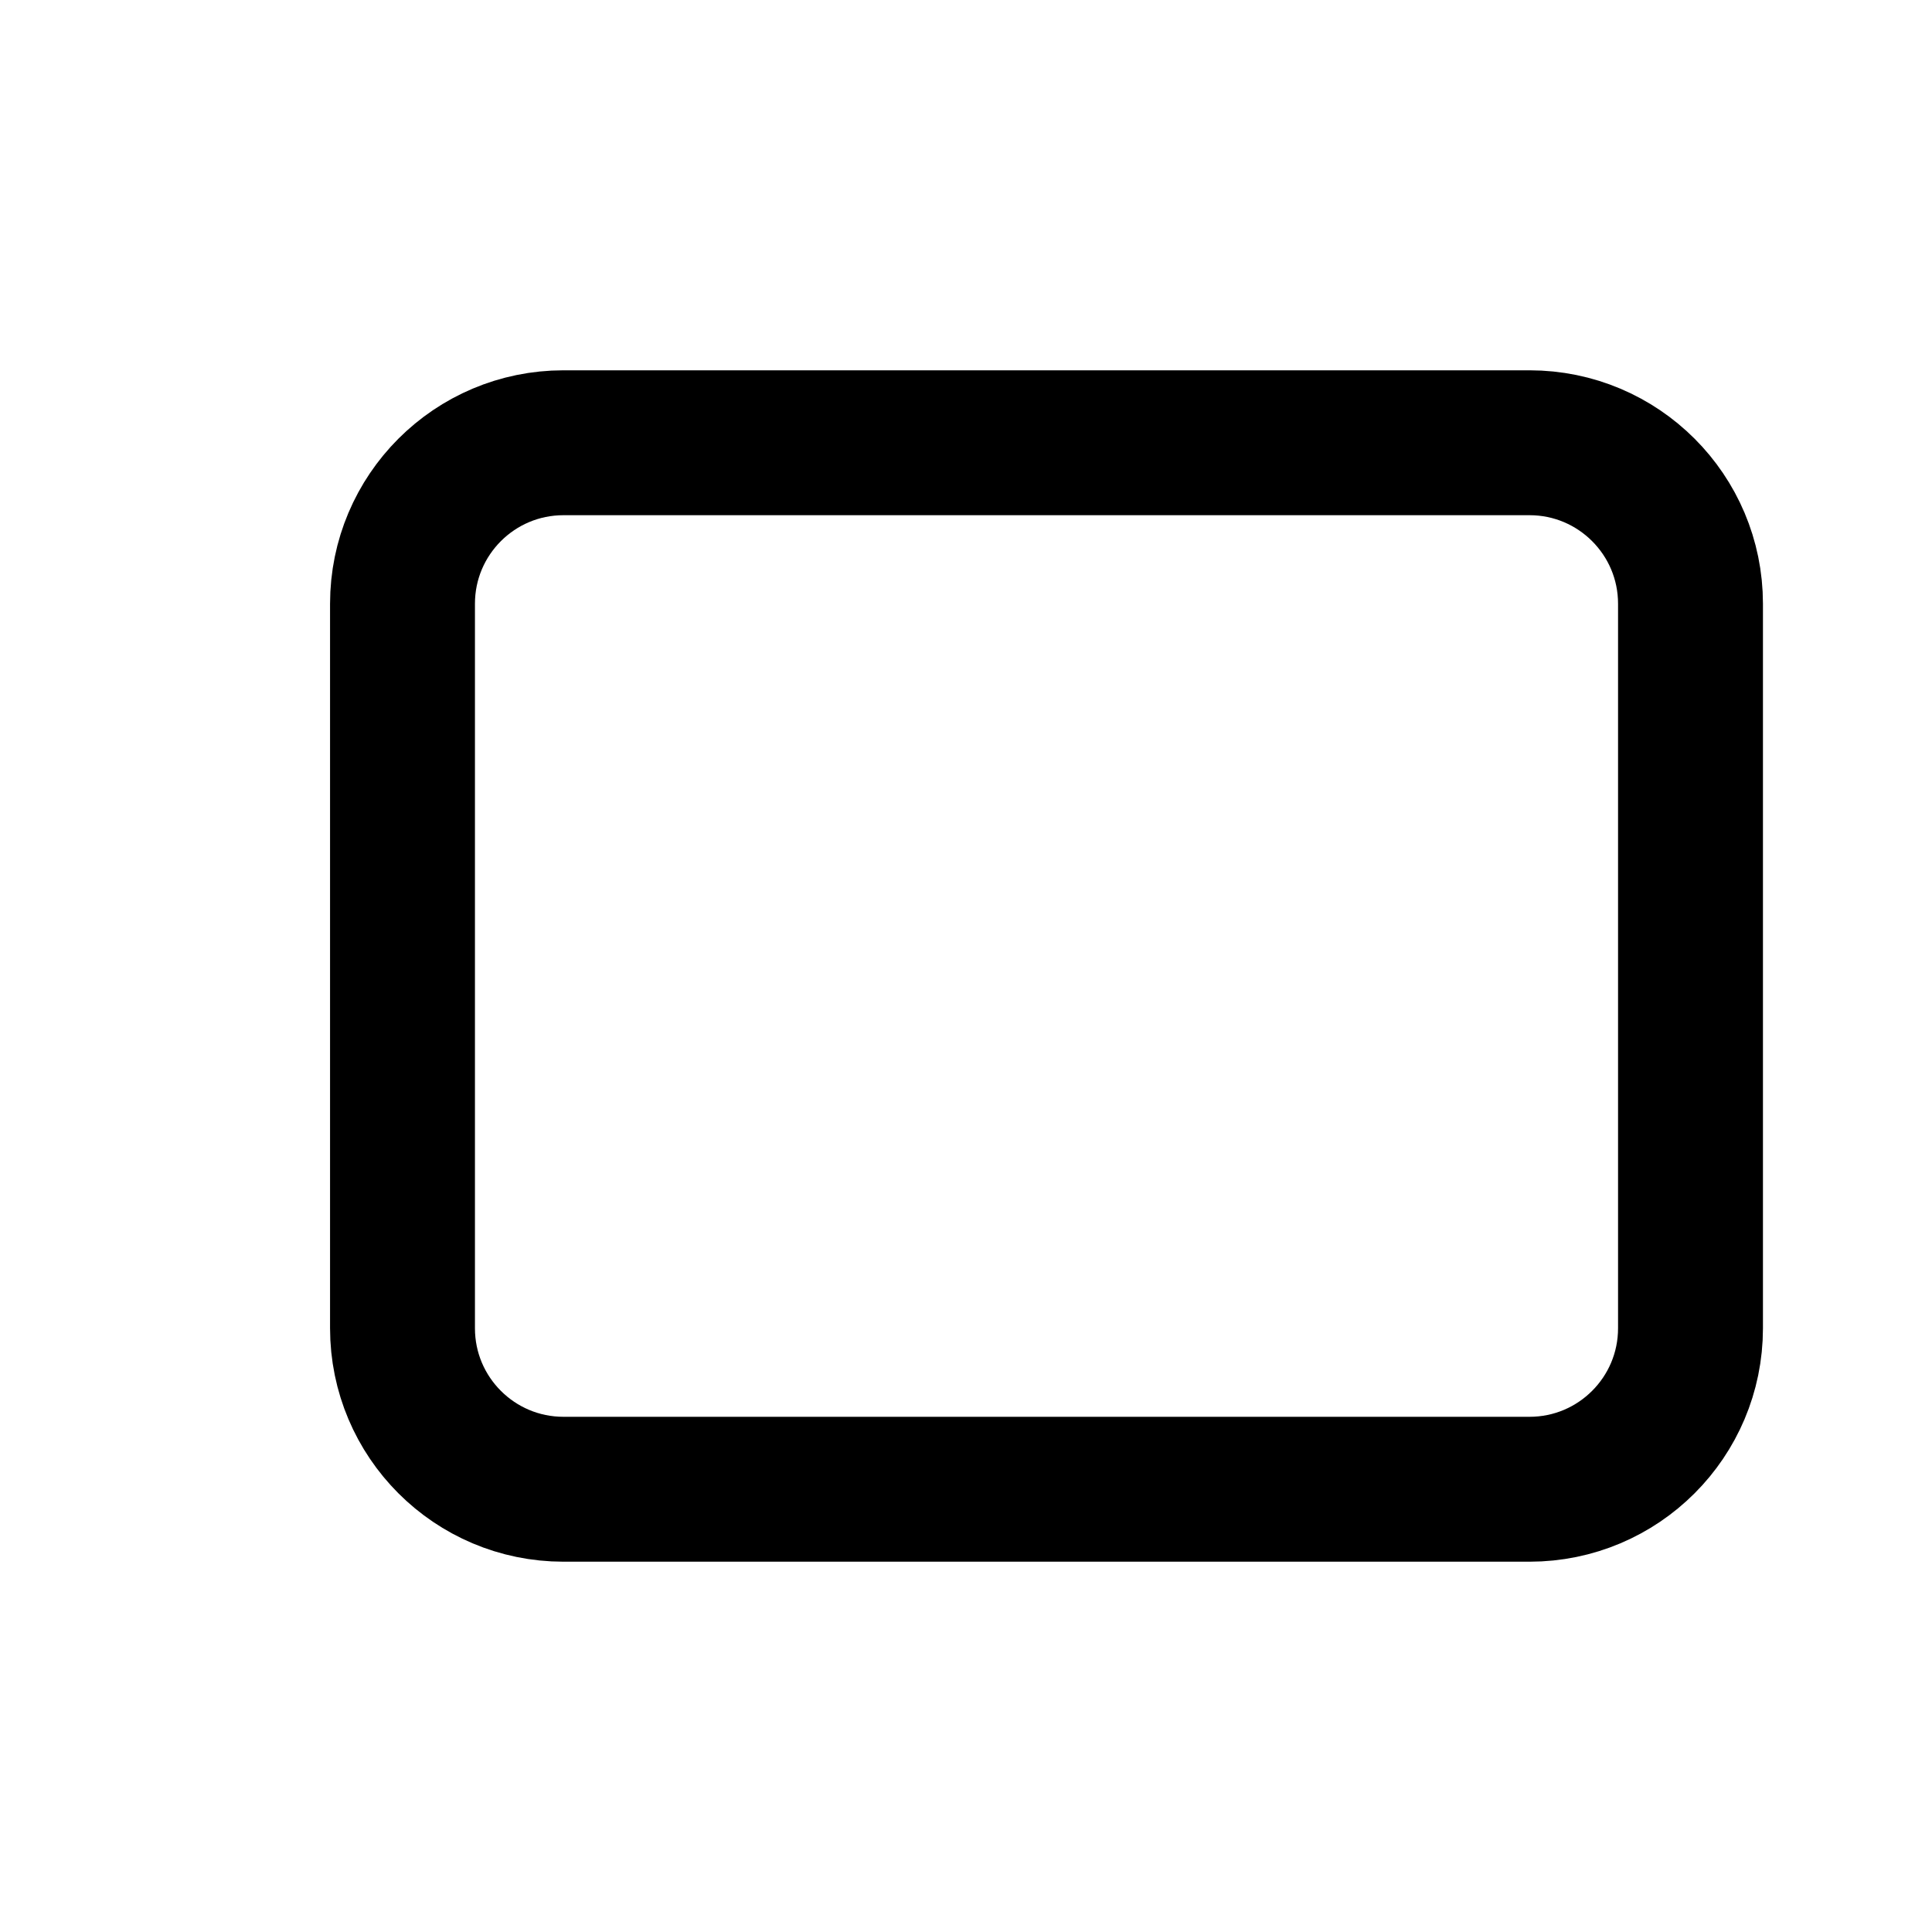
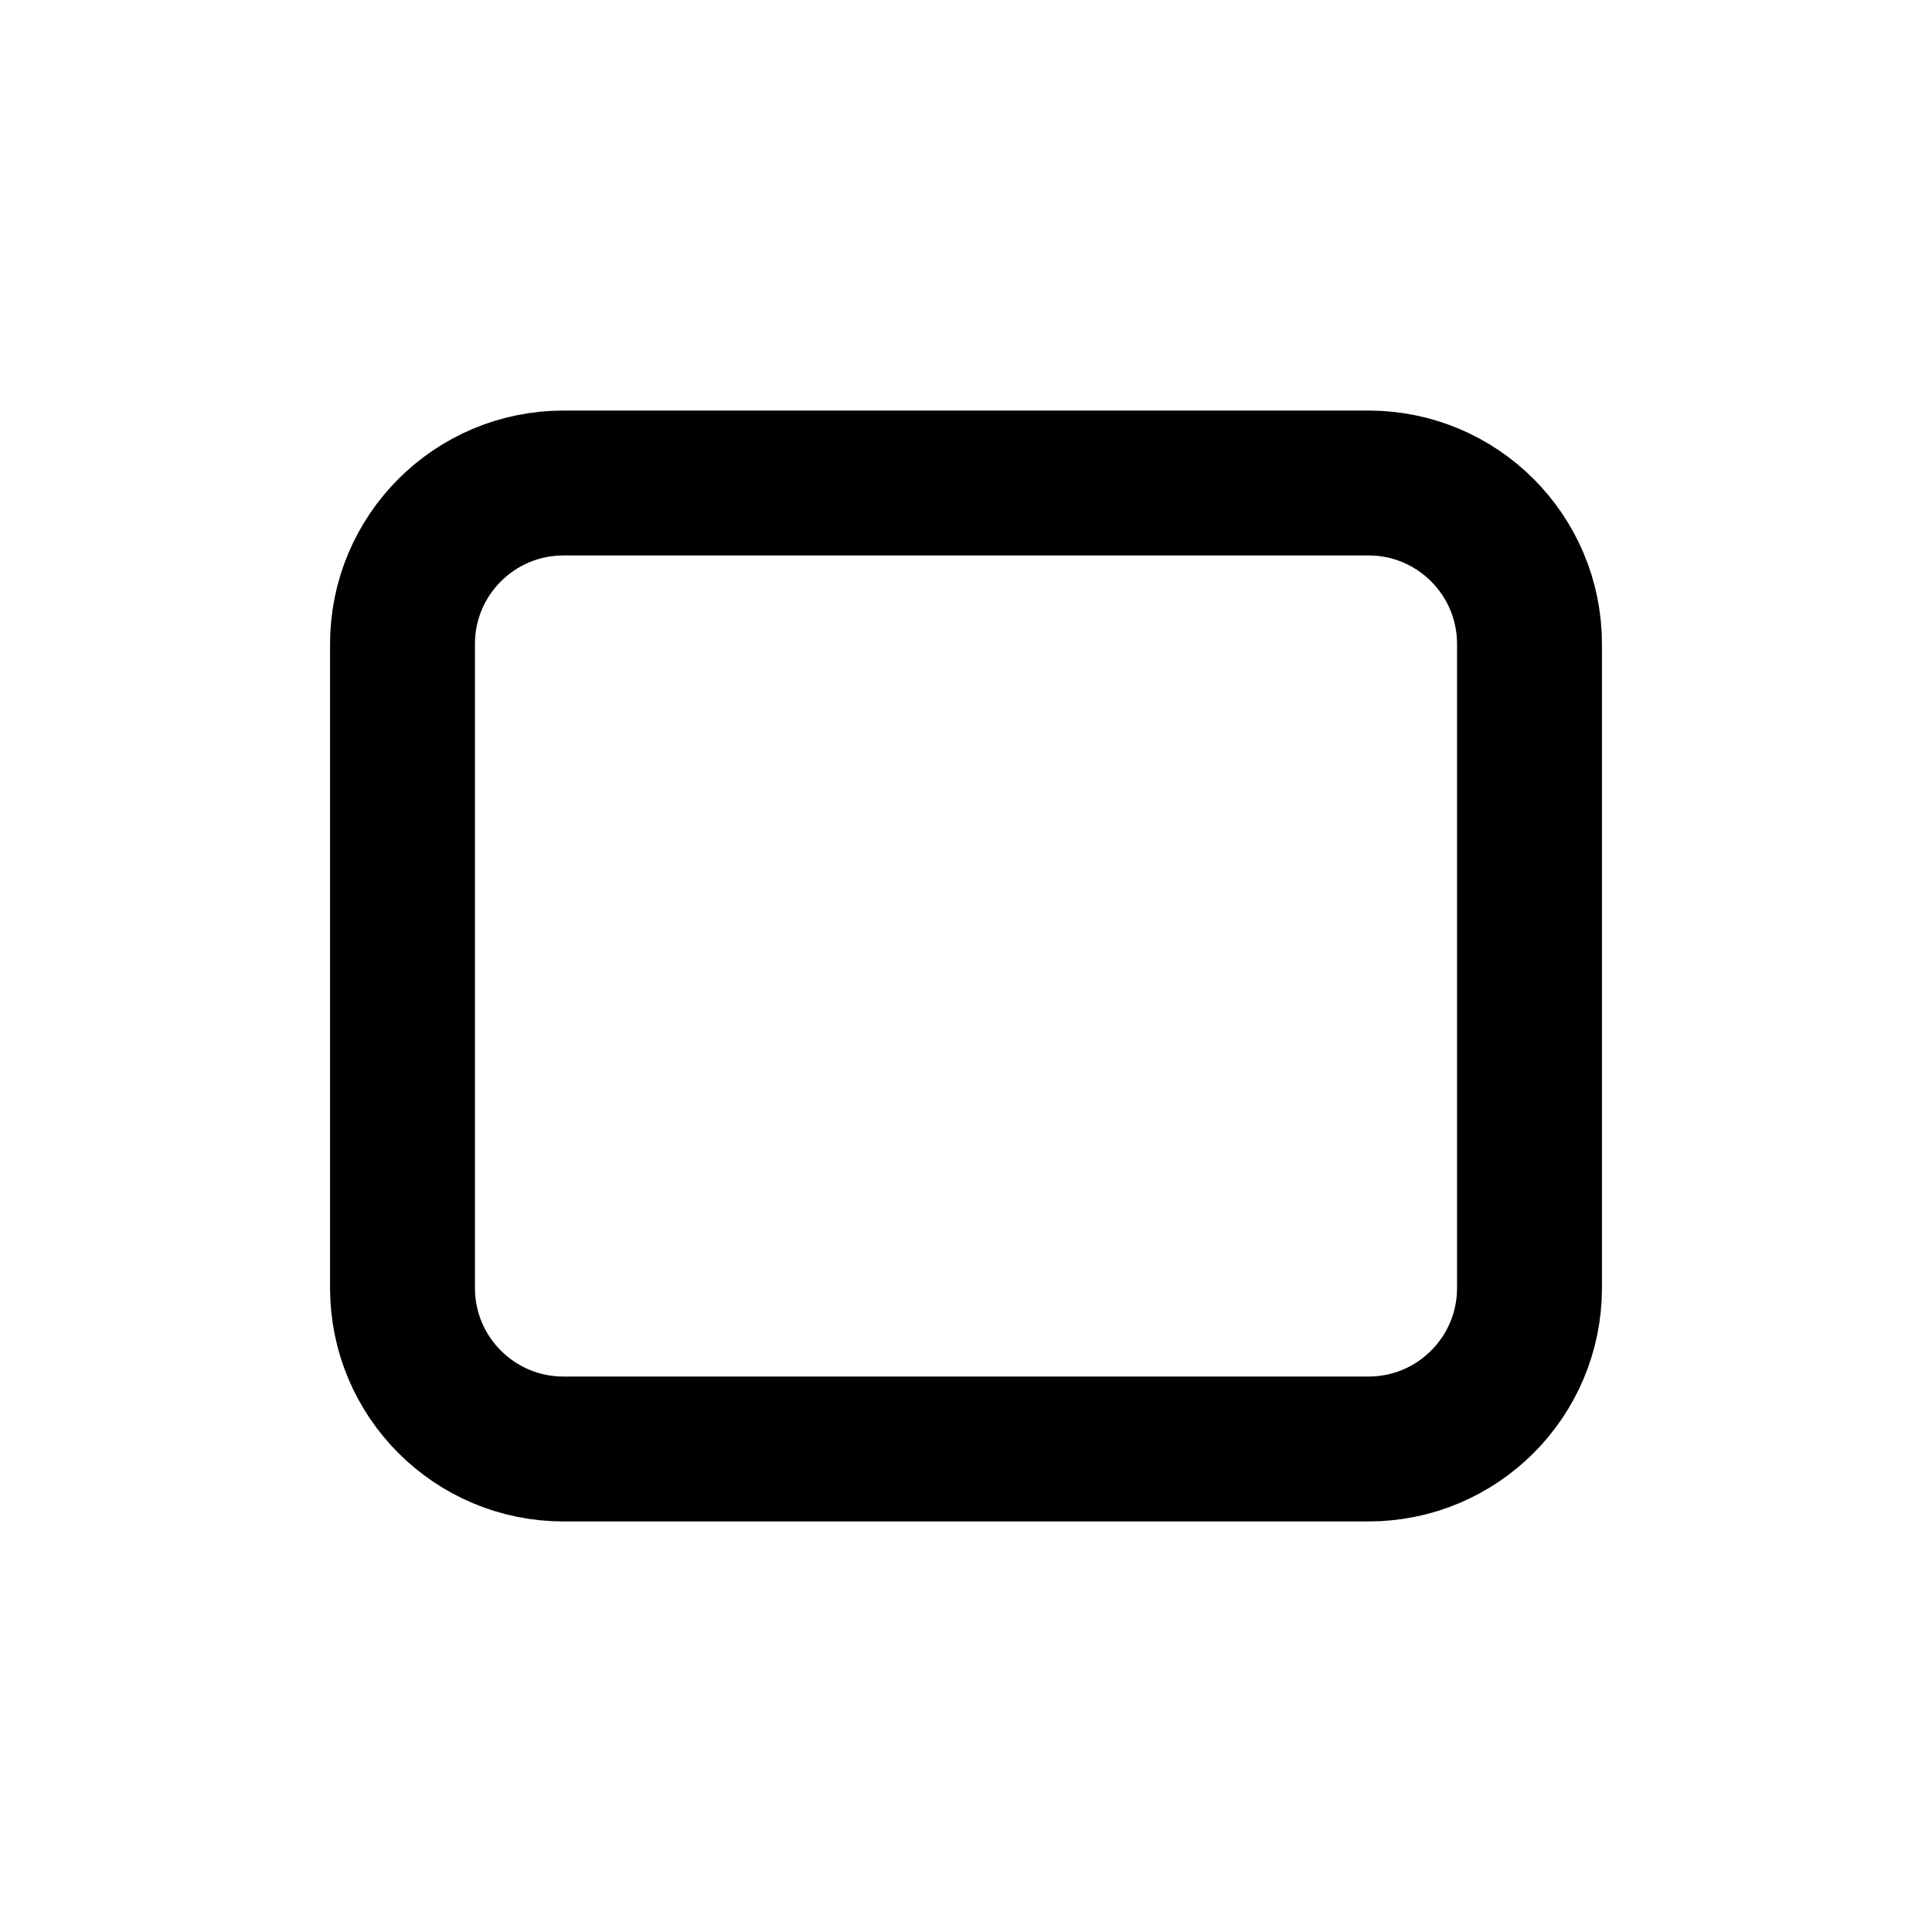
<svg xmlns="http://www.w3.org/2000/svg" viewBox="0 0 24 24">
-   <rect x="5" y="5.5" width="16" height="13" rx="2" fill="none" stroke="black" stroke-width="1.8" />
+   <rect x="5" y="6" width="14" height="12" rx="2" fill="none" stroke="black" stroke-width="1.8" />
</svg>
